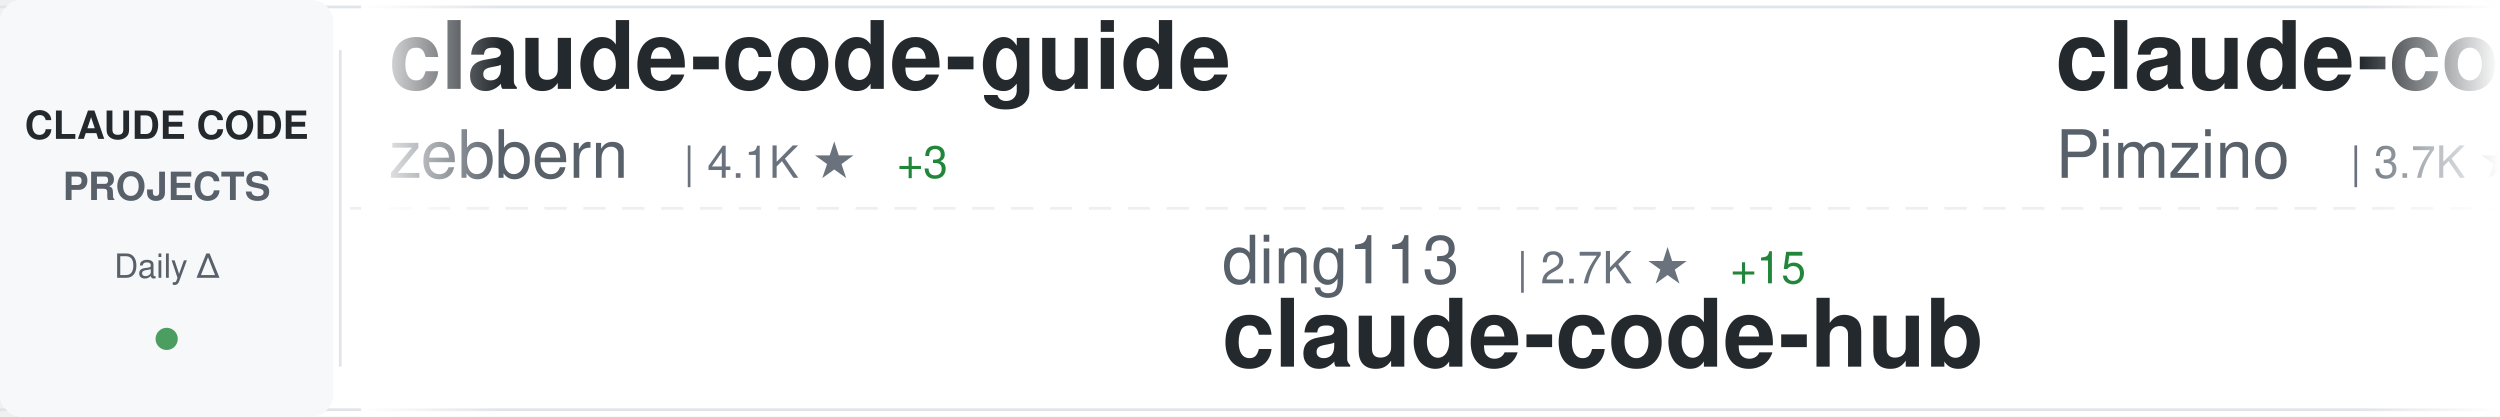
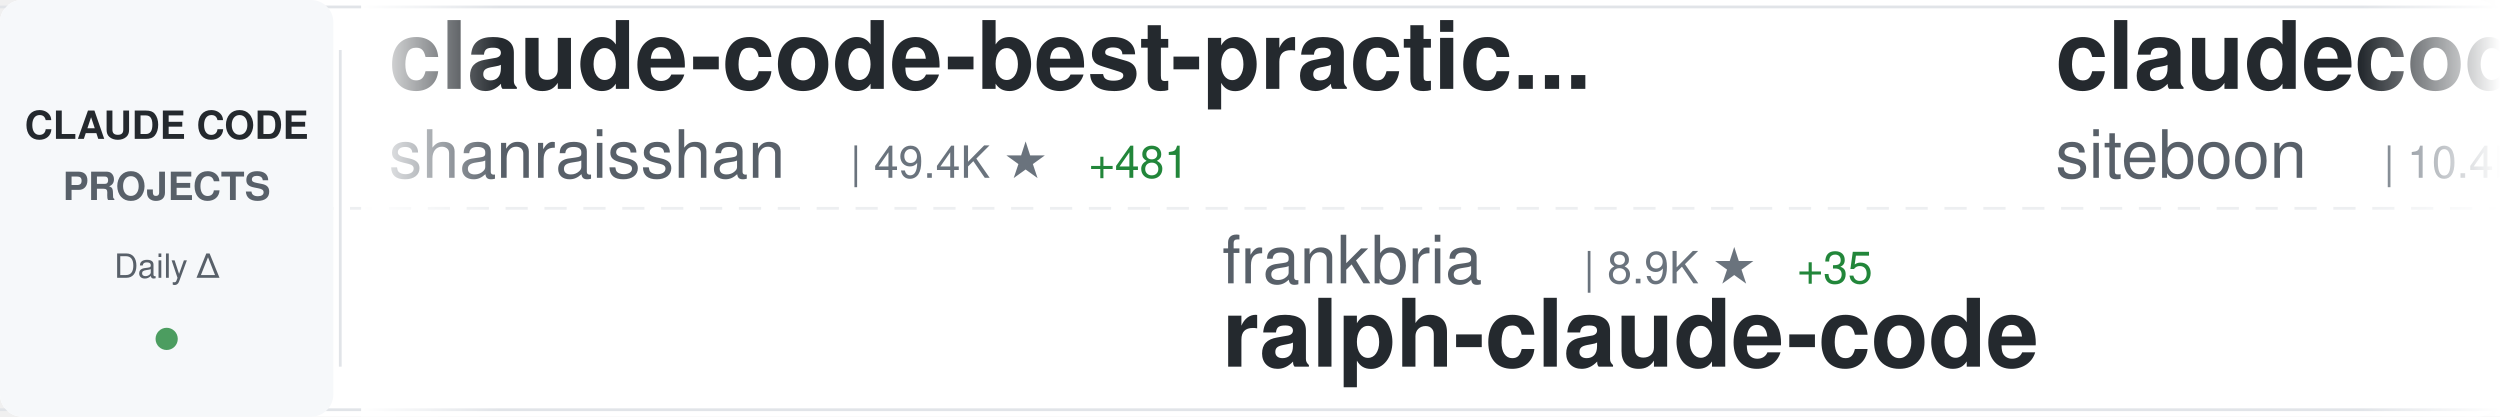
<svg xmlns="http://www.w3.org/2000/svg" width="900" height="150">
  <defs>
    <linearGradient id="awesomeLeftFade" x1="0%" y1="0%" x2="100%" y2="0%">
      <stop offset="0%" style="stop-color:#ffffff;stop-opacity:1" />
      <stop offset="100%" style="stop-color:#ffffff;stop-opacity:0" />
    </linearGradient>
    <linearGradient id="awesomeRightFade" x1="0%" y1="0%" x2="100%" y2="0%">
      <stop offset="0%" style="stop-color:#ffffff;stop-opacity:0" />
      <stop offset="100%" style="stop-color:#ffffff;stop-opacity:1" />
    </linearGradient>
  </defs>
  <rect width="900" height="150" fill="#ffffff" rx="8" />
  <rect x="0" y="2" width="900" height="1" fill="#e1e4e8" />
  <rect x="0" y="147" width="900" height="1" fill="#e1e4e8" />
  <line x1="0" y1="75" x2="900" y2="75" stroke="#e1e4e8" stroke-width="1" stroke-dasharray="8 6" opacity="0.6" />
  <rect x="0" y="0" width="120" height="150" fill="#f6f8fa" rx="8" />
  <text x="60" y="50" font-family="-apple-system, BlinkMacSystemFont, 'Segoe UI', Helvetica, Arial, sans-serif" font-size="14" font-weight="600" fill="#24292e" text-anchor="middle">CLAUDE CODE</text>
  <text x="60" y="72" font-family="-apple-system, BlinkMacSystemFont, 'Segoe UI', Helvetica, Arial, sans-serif" font-size="14" font-weight="600" fill="#586069" text-anchor="middle">PROJECTS</text>
  <text x="60" y="100" font-family="-apple-system, BlinkMacSystemFont, 'Segoe UI', Helvetica, Arial, sans-serif" font-size="12" font-weight="500" fill="#586069" text-anchor="middle">Daily Δ</text>
  <circle cx="60" cy="122" r="4" fill="#22863a" opacity="0.8" />
  <rect x="122" y="18" width="1" height="114" fill="#e1e4e8" />
  <clipPath id="awesomeTickerClip">
    <rect x="130" y="0" width="770" height="150" />
  </clipPath>
  <g clip-path="url(#awesomeTickerClip)">
    <g id="awesomeTickerItems">
      <animateTransform attributeName="transform" attributeType="XML" type="translate" from="0 0" to="-3000 0" dur="54s" repeatCount="indefinite" />
      <g transform="translate(0, 0)">
+         <text x="140" y="32" font-family="-apple-system, BlinkMacSystemFont, 'Segoe UI', Helvetica, Arial, sans-serif" font-size="34" font-weight="600" fill="#24292e">claude-code-best-practic...</text>
+         <text x="140" y="64" font-family="-apple-system, BlinkMacSystemFont, 'Segoe UI', Helvetica, Arial, sans-serif" font-size="24" font-weight="400" fill="#586069">shanraisshan</text>
+         <text x="306" y="64" font-family="-apple-system, BlinkMacSystemFont, 'Segoe UI', Helvetica, Arial, sans-serif" font-size="16" font-weight="500" fill="#6a737d">| 49.4K ★</text>
+         <text x="392" y="64" font-family="-apple-system, BlinkMacSystemFont, 'Segoe UI', Helvetica, Arial, sans-serif" font-size="16" font-weight="500" fill="#22863a"> +481</text>
+       </g>
+       <g transform="translate(300, 0)">
+         <text x="140" y="102" font-family="-apple-system, BlinkMacSystemFont, 'Segoe UI', Helvetica, Arial, sans-serif" font-size="24" font-weight="400" fill="#586069">frankbria</text>
+         <text x="270" y="102" font-family="-apple-system, BlinkMacSystemFont, 'Segoe UI', Helvetica, Arial, sans-serif" font-size="16" font-weight="500" fill="#6a737d">| 8.9K ★</text>
+         <text x="347" y="102" font-family="-apple-system, BlinkMacSystemFont, 'Segoe UI', Helvetica, Arial, sans-serif" font-size="16" font-weight="500" fill="#22863a"> +35</text>
+         <text x="140" y="132" font-family="-apple-system, BlinkMacSystemFont, 'Segoe UI', Helvetica, Arial, sans-serif" font-size="34" font-weight="600" fill="#24292e">ralph-claude-code</text>
+       </g>
+       <g transform="translate(600, 0)">
+         <text x="140" y="32" font-family="-apple-system, BlinkMacSystemFont, 'Segoe UI', Helvetica, Arial, sans-serif" font-size="34" font-weight="600" fill="#24292e">claudecodeui</text>
+         <text x="140" y="64" font-family="-apple-system, BlinkMacSystemFont, 'Segoe UI', Helvetica, Arial, sans-serif" font-size="24" font-weight="400" fill="#586069">siteboon</text>
+         <text x="258" y="64" font-family="-apple-system, BlinkMacSystemFont, 'Segoe UI', Helvetica, Arial, sans-serif" font-size="16" font-weight="500" fill="#6a737d">| 10.4K ★</text>
+         <text x="344" y="64" font-family="-apple-system, BlinkMacSystemFont, 'Segoe UI', Helvetica, Arial, sans-serif" font-size="16" font-weight="500" fill="#22863a"> +35</text>
+       </g>
+       <g transform="translate(900, 0)">
+         <text x="140" y="102" font-family="-apple-system, BlinkMacSystemFont, 'Segoe UI', Helvetica, Arial, sans-serif" font-size="24" font-weight="400" fill="#586069">hangsman</text>
+         <text x="258" y="102" font-family="-apple-system, BlinkMacSystemFont, 'Segoe UI', Helvetica, Arial, sans-serif" font-size="16" font-weight="500" fill="#6a737d">| 763 ★</text>
+         <text x="140" y="132" font-family="-apple-system, BlinkMacSystemFont, 'Segoe UI', Helvetica, Arial, sans-serif" font-size="34" font-weight="600" fill="#24292e">claude-code-source</text>
+       </g>
+       <g transform="translate(1200, 0)">
+         <text x="140" y="32" font-family="-apple-system, BlinkMacSystemFont, 'Segoe UI', Helvetica, Arial, sans-serif" font-size="34" font-weight="600" fill="#24292e">Claude-Code-Usage-Monito...</text>
+         <text x="140" y="64" font-family="-apple-system, BlinkMacSystemFont, 'Segoe UI', Helvetica, Arial, sans-serif" font-size="24" font-weight="400" fill="#586069">Maciek-roboblog</text>
+         <text x="342" y="64" font-family="-apple-system, BlinkMacSystemFont, 'Segoe UI', Helvetica, Arial, sans-serif" font-size="16" font-weight="500" fill="#6a737d">| 7.8K ★</text>
+         <text x="419" y="64" font-family="-apple-system, BlinkMacSystemFont, 'Segoe UI', Helvetica, Arial, sans-serif" font-size="16" font-weight="500" fill="#22863a"> +22</text>
+       </g>
+       <g transform="translate(1500, 0)">
+         <text x="140" y="102" font-family="-apple-system, BlinkMacSystemFont, 'Segoe UI', Helvetica, Arial, sans-serif" font-size="24" font-weight="400" fill="#586069">pedrohcgs</text>
+         <text x="270" y="102" font-family="-apple-system, BlinkMacSystemFont, 'Segoe UI', Helvetica, Arial, sans-serif" font-size="16" font-weight="500" fill="#6a737d">| 1.0K ★</text>
+         <text x="347" y="102" font-family="-apple-system, BlinkMacSystemFont, 'Segoe UI', Helvetica, Arial, sans-serif" font-size="16" font-weight="500" fill="#22863a"> +4</text>
+         <text x="140" y="132" font-family="-apple-system, BlinkMacSystemFont, 'Segoe UI', Helvetica, Arial, sans-serif" font-size="34" font-weight="600" fill="#24292e">claude-code-my-workflow</text>
+       </g>
+       <g transform="translate(1800, 0)">
        <text x="140" y="32" font-family="-apple-system, BlinkMacSystemFont, 'Segoe UI', Helvetica, Arial, sans-serif" font-size="34" font-weight="600" fill="#24292e">claude-code-guide</text>
        <text x="140" y="64" font-family="-apple-system, BlinkMacSystemFont, 'Segoe UI', Helvetica, Arial, sans-serif" font-size="24" font-weight="400" fill="#586069">zebbern</text>
        <text x="246" y="64" font-family="-apple-system, BlinkMacSystemFont, 'Segoe UI', Helvetica, Arial, sans-serif" font-size="16" font-weight="500" fill="#6a737d">| 4.1K ★</text>
-         <text x="323" y="64" font-family="-apple-system, BlinkMacSystemFont, 'Segoe UI', Helvetica, Arial, sans-serif" font-size="16" font-weight="500" fill="#22863a"> +3</text>
-       </g>
-       <g transform="translate(300, 0)">
-         <text x="140" y="102" font-family="-apple-system, BlinkMacSystemFont, 'Segoe UI', Helvetica, Arial, sans-serif" font-size="24" font-weight="400" fill="#586069">ding113</text>
-         <text x="246" y="102" font-family="-apple-system, BlinkMacSystemFont, 'Segoe UI', Helvetica, Arial, sans-serif" font-size="16" font-weight="500" fill="#6a737d">| 2.7K ★</text>
-         <text x="323" y="102" font-family="-apple-system, BlinkMacSystemFont, 'Segoe UI', Helvetica, Arial, sans-serif" font-size="16" font-weight="500" fill="#22863a"> +15</text>
-         <text x="140" y="132" font-family="-apple-system, BlinkMacSystemFont, 'Segoe UI', Helvetica, Arial, sans-serif" font-size="34" font-weight="600" fill="#24292e">claude-code-hub</text>
-       </g>
-       <g transform="translate(600, 0)">
-         <text x="140" y="32" font-family="-apple-system, BlinkMacSystemFont, 'Segoe UI', Helvetica, Arial, sans-serif" font-size="34" font-weight="600" fill="#24292e">claude-code-spec-workflo...</text>
-         <text x="140" y="64" font-family="-apple-system, BlinkMacSystemFont, 'Segoe UI', Helvetica, Arial, sans-serif" font-size="24" font-weight="400" fill="#586069">Pimzino</text>
-         <text x="246" y="64" font-family="-apple-system, BlinkMacSystemFont, 'Segoe UI', Helvetica, Arial, sans-serif" font-size="16" font-weight="500" fill="#6a737d">| 3.7K ★</text>
-         <text x="323" y="64" font-family="-apple-system, BlinkMacSystemFont, 'Segoe UI', Helvetica, Arial, sans-serif" font-size="16" font-weight="500" fill="#22863a"> +3</text>
-       </g>
-       <g transform="translate(900, 0)">
-         <text x="140" y="102" font-family="-apple-system, BlinkMacSystemFont, 'Segoe UI', Helvetica, Arial, sans-serif" font-size="24" font-weight="400" fill="#586069">alirezarezvani</text>
-         <text x="330" y="102" font-family="-apple-system, BlinkMacSystemFont, 'Segoe UI', Helvetica, Arial, sans-serif" font-size="16" font-weight="500" fill="#6a737d">| 13.2K ★</text>
-         <text x="416" y="102" font-family="-apple-system, BlinkMacSystemFont, 'Segoe UI', Helvetica, Arial, sans-serif" font-size="16" font-weight="500" fill="#22863a"> +134</text>
-         <text x="140" y="132" font-family="-apple-system, BlinkMacSystemFont, 'Segoe UI', Helvetica, Arial, sans-serif" font-size="34" font-weight="600" fill="#24292e">claude-skills</text>
-       </g>
-       <g transform="translate(1200, 0)">
-         <text x="140" y="32" font-family="-apple-system, BlinkMacSystemFont, 'Segoe UI', Helvetica, Arial, sans-serif" font-size="34" font-weight="600" fill="#24292e">claude-howto</text>
-         <text x="140" y="64" font-family="-apple-system, BlinkMacSystemFont, 'Segoe UI', Helvetica, Arial, sans-serif" font-size="24" font-weight="400" fill="#586069">luongnv89</text>
-         <text x="270" y="64" font-family="-apple-system, BlinkMacSystemFont, 'Segoe UI', Helvetica, Arial, sans-serif" font-size="16" font-weight="500" fill="#6a737d">| 30.3K ★</text>
-         <text x="356" y="64" font-family="-apple-system, BlinkMacSystemFont, 'Segoe UI', Helvetica, Arial, sans-serif" font-size="16" font-weight="500" fill="#22863a"> +370</text>
-       </g>
-       <g transform="translate(1500, 0)">
-         <text x="140" y="102" font-family="-apple-system, BlinkMacSystemFont, 'Segoe UI', Helvetica, Arial, sans-serif" font-size="24" font-weight="400" fill="#586069">disler</text>
-         <text x="234" y="102" font-family="-apple-system, BlinkMacSystemFont, 'Segoe UI', Helvetica, Arial, sans-serif" font-size="16" font-weight="500" fill="#6a737d">| 3.6K ★</text>
-         <text x="311" y="102" font-family="-apple-system, BlinkMacSystemFont, 'Segoe UI', Helvetica, Arial, sans-serif" font-size="16" font-weight="500" fill="#22863a"> +7</text>
-         <text x="140" y="132" font-family="-apple-system, BlinkMacSystemFont, 'Segoe UI', Helvetica, Arial, sans-serif" font-size="34" font-weight="600" fill="#24292e">claude-code-hooks-master...</text>
-       </g>
-       <g transform="translate(1800, 0)">
-         <text x="140" y="32" font-family="-apple-system, BlinkMacSystemFont, 'Segoe UI', Helvetica, Arial, sans-serif" font-size="34" font-weight="600" fill="#24292e">Claude-Code-Source-Study</text>
-         <text x="140" y="64" font-family="-apple-system, BlinkMacSystemFont, 'Segoe UI', Helvetica, Arial, sans-serif" font-size="24" font-weight="400" fill="#586069">luyao618</text>
-         <text x="258" y="64" font-family="-apple-system, BlinkMacSystemFont, 'Segoe UI', Helvetica, Arial, sans-serif" font-size="16" font-weight="500" fill="#6a737d">| 1.3K ★</text>
-         <text x="335" y="64" font-family="-apple-system, BlinkMacSystemFont, 'Segoe UI', Helvetica, Arial, sans-serif" font-size="16" font-weight="500" fill="#22863a"> +8</text>
+         <text x="323" y="64" font-family="-apple-system, BlinkMacSystemFont, 'Segoe UI', Helvetica, Arial, sans-serif" font-size="16" font-weight="500" fill="#22863a"> +4</text>
      </g>
      <g transform="translate(2100, 0)">
-         <text x="140" y="102" font-family="-apple-system, BlinkMacSystemFont, 'Segoe UI', Helvetica, Arial, sans-serif" font-size="24" font-weight="400" fill="#586069">LING71671</text>
-         <text x="270" y="102" font-family="-apple-system, BlinkMacSystemFont, 'Segoe UI', Helvetica, Arial, sans-serif" font-size="16" font-weight="500" fill="#6a737d">| 790 ★</text>
-         <text x="338" y="102" font-family="-apple-system, BlinkMacSystemFont, 'Segoe UI', Helvetica, Arial, sans-serif" font-size="16" font-weight="500" fill="#22863a"> +3</text>
-         <text x="140" y="132" font-family="-apple-system, BlinkMacSystemFont, 'Segoe UI', Helvetica, Arial, sans-serif" font-size="34" font-weight="600" fill="#24292e">Open-ClaudeCode</text>
+         <text x="140" y="102" font-family="-apple-system, BlinkMacSystemFont, 'Segoe UI', Helvetica, Arial, sans-serif" font-size="24" font-weight="400" fill="#586069">777genius</text>
+         <text x="270" y="102" font-family="-apple-system, BlinkMacSystemFont, 'Segoe UI', Helvetica, Arial, sans-serif" font-size="16" font-weight="500" fill="#6a737d">| 901 ★</text>
+         <text x="140" y="132" font-family="-apple-system, BlinkMacSystemFont, 'Segoe UI', Helvetica, Arial, sans-serif" font-size="34" font-weight="600" fill="#24292e">claude-code-source-code</text>
      </g>
      <g transform="translate(2400, 0)">
+         <text x="140" y="32" font-family="-apple-system, BlinkMacSystemFont, 'Segoe UI', Helvetica, Arial, sans-serif" font-size="34" font-weight="600" fill="#24292e">claude-code-hooks-master...</text>
+         <text x="140" y="64" font-family="-apple-system, BlinkMacSystemFont, 'Segoe UI', Helvetica, Arial, sans-serif" font-size="24" font-weight="400" fill="#586069">disler</text>
+         <text x="234" y="64" font-family="-apple-system, BlinkMacSystemFont, 'Segoe UI', Helvetica, Arial, sans-serif" font-size="16" font-weight="500" fill="#6a737d">| 3.6K ★</text>
+         <text x="311" y="64" font-family="-apple-system, BlinkMacSystemFont, 'Segoe UI', Helvetica, Arial, sans-serif" font-size="16" font-weight="500" fill="#22863a"> +7</text>
+       </g>
+       <g transform="translate(2700, 0)">
+         <text x="140" y="102" font-family="-apple-system, BlinkMacSystemFont, 'Segoe UI', Helvetica, Arial, sans-serif" font-size="24" font-weight="400" fill="#586069">AprilNEA</text>
+         <text x="258" y="102" font-family="-apple-system, BlinkMacSystemFont, 'Segoe UI', Helvetica, Arial, sans-serif" font-size="16" font-weight="500" fill="#6a737d">| 373 ★</text>
+         <text x="326" y="102" font-family="-apple-system, BlinkMacSystemFont, 'Segoe UI', Helvetica, Arial, sans-serif" font-size="16" font-weight="500" fill="#22863a"> +1</text>
+         <text x="140" y="132" font-family="-apple-system, BlinkMacSystemFont, 'Segoe UI', Helvetica, Arial, sans-serif" font-size="34" font-weight="600" fill="#24292e">claude-code-source</text>
+       </g>
+       <g transform="translate(3000, 0)">
        <text x="140" y="32" font-family="-apple-system, BlinkMacSystemFont, 'Segoe UI', Helvetica, Arial, sans-serif" font-size="34" font-weight="600" fill="#24292e">claude-code-best-practic...</text>
        <text x="140" y="64" font-family="-apple-system, BlinkMacSystemFont, 'Segoe UI', Helvetica, Arial, sans-serif" font-size="24" font-weight="400" fill="#586069">shanraisshan</text>
        <text x="306" y="64" font-family="-apple-system, BlinkMacSystemFont, 'Segoe UI', Helvetica, Arial, sans-serif" font-size="16" font-weight="500" fill="#6a737d">| 49.4K ★</text>
-         <text x="392" y="64" font-family="-apple-system, BlinkMacSystemFont, 'Segoe UI', Helvetica, Arial, sans-serif" font-size="16" font-weight="500" fill="#22863a"> +489</text>
-       </g>
-       <g transform="translate(2700, 0)">
-         <text x="140" y="102" font-family="-apple-system, BlinkMacSystemFont, 'Segoe UI', Helvetica, Arial, sans-serif" font-size="24" font-weight="400" fill="#586069">sugyan</text>
-         <text x="234" y="102" font-family="-apple-system, BlinkMacSystemFont, 'Segoe UI', Helvetica, Arial, sans-serif" font-size="16" font-weight="500" fill="#6a737d">| 1.1K ★</text>
-         <text x="311" y="102" font-family="-apple-system, BlinkMacSystemFont, 'Segoe UI', Helvetica, Arial, sans-serif" font-size="16" font-weight="500" fill="#22863a"> +2</text>
-         <text x="140" y="132" font-family="-apple-system, BlinkMacSystemFont, 'Segoe UI', Helvetica, Arial, sans-serif" font-size="34" font-weight="600" fill="#24292e">claude-code-webui</text>
-       </g>
-       <g transform="translate(3000, 0)">
-         <text x="140" y="32" font-family="-apple-system, BlinkMacSystemFont, 'Segoe UI', Helvetica, Arial, sans-serif" font-size="34" font-weight="600" fill="#24292e">claude-code-guide</text>
-         <text x="140" y="64" font-family="-apple-system, BlinkMacSystemFont, 'Segoe UI', Helvetica, Arial, sans-serif" font-size="24" font-weight="400" fill="#586069">zebbern</text>
-         <text x="246" y="64" font-family="-apple-system, BlinkMacSystemFont, 'Segoe UI', Helvetica, Arial, sans-serif" font-size="16" font-weight="500" fill="#6a737d">| 4.1K ★</text>
-         <text x="323" y="64" font-family="-apple-system, BlinkMacSystemFont, 'Segoe UI', Helvetica, Arial, sans-serif" font-size="16" font-weight="500" fill="#22863a"> +3</text>
+         <text x="392" y="64" font-family="-apple-system, BlinkMacSystemFont, 'Segoe UI', Helvetica, Arial, sans-serif" font-size="16" font-weight="500" fill="#22863a"> +481</text>
      </g>
      <g transform="translate(3300, 0)">
-         <text x="140" y="102" font-family="-apple-system, BlinkMacSystemFont, 'Segoe UI', Helvetica, Arial, sans-serif" font-size="24" font-weight="400" fill="#586069">ding113</text>
-         <text x="246" y="102" font-family="-apple-system, BlinkMacSystemFont, 'Segoe UI', Helvetica, Arial, sans-serif" font-size="16" font-weight="500" fill="#6a737d">| 2.7K ★</text>
-         <text x="323" y="102" font-family="-apple-system, BlinkMacSystemFont, 'Segoe UI', Helvetica, Arial, sans-serif" font-size="16" font-weight="500" fill="#22863a"> +15</text>
-         <text x="140" y="132" font-family="-apple-system, BlinkMacSystemFont, 'Segoe UI', Helvetica, Arial, sans-serif" font-size="34" font-weight="600" fill="#24292e">claude-code-hub</text>
+         <text x="140" y="102" font-family="-apple-system, BlinkMacSystemFont, 'Segoe UI', Helvetica, Arial, sans-serif" font-size="24" font-weight="400" fill="#586069">frankbria</text>
+         <text x="270" y="102" font-family="-apple-system, BlinkMacSystemFont, 'Segoe UI', Helvetica, Arial, sans-serif" font-size="16" font-weight="500" fill="#6a737d">| 8.9K ★</text>
+         <text x="347" y="102" font-family="-apple-system, BlinkMacSystemFont, 'Segoe UI', Helvetica, Arial, sans-serif" font-size="16" font-weight="500" fill="#22863a"> +35</text>
+         <text x="140" y="132" font-family="-apple-system, BlinkMacSystemFont, 'Segoe UI', Helvetica, Arial, sans-serif" font-size="34" font-weight="600" fill="#24292e">ralph-claude-code</text>
      </g>
      <g transform="translate(3600, 0)">
-         <text x="140" y="32" font-family="-apple-system, BlinkMacSystemFont, 'Segoe UI', Helvetica, Arial, sans-serif" font-size="34" font-weight="600" fill="#24292e">claude-code-spec-workflo...</text>
-         <text x="140" y="64" font-family="-apple-system, BlinkMacSystemFont, 'Segoe UI', Helvetica, Arial, sans-serif" font-size="24" font-weight="400" fill="#586069">Pimzino</text>
-         <text x="246" y="64" font-family="-apple-system, BlinkMacSystemFont, 'Segoe UI', Helvetica, Arial, sans-serif" font-size="16" font-weight="500" fill="#6a737d">| 3.7K ★</text>
-         <text x="323" y="64" font-family="-apple-system, BlinkMacSystemFont, 'Segoe UI', Helvetica, Arial, sans-serif" font-size="16" font-weight="500" fill="#22863a"> +3</text>
+         <text x="140" y="32" font-family="-apple-system, BlinkMacSystemFont, 'Segoe UI', Helvetica, Arial, sans-serif" font-size="34" font-weight="600" fill="#24292e">claudecodeui</text>
+         <text x="140" y="64" font-family="-apple-system, BlinkMacSystemFont, 'Segoe UI', Helvetica, Arial, sans-serif" font-size="24" font-weight="400" fill="#586069">siteboon</text>
+         <text x="258" y="64" font-family="-apple-system, BlinkMacSystemFont, 'Segoe UI', Helvetica, Arial, sans-serif" font-size="16" font-weight="500" fill="#6a737d">| 10.4K ★</text>
+         <text x="344" y="64" font-family="-apple-system, BlinkMacSystemFont, 'Segoe UI', Helvetica, Arial, sans-serif" font-size="16" font-weight="500" fill="#22863a"> +35</text>
      </g>
      <g transform="translate(3900, 0)">
-         <text x="140" y="102" font-family="-apple-system, BlinkMacSystemFont, 'Segoe UI', Helvetica, Arial, sans-serif" font-size="24" font-weight="400" fill="#586069">alirezarezvani</text>
-         <text x="330" y="102" font-family="-apple-system, BlinkMacSystemFont, 'Segoe UI', Helvetica, Arial, sans-serif" font-size="16" font-weight="500" fill="#6a737d">| 13.2K ★</text>
-         <text x="416" y="102" font-family="-apple-system, BlinkMacSystemFont, 'Segoe UI', Helvetica, Arial, sans-serif" font-size="16" font-weight="500" fill="#22863a"> +134</text>
-         <text x="140" y="132" font-family="-apple-system, BlinkMacSystemFont, 'Segoe UI', Helvetica, Arial, sans-serif" font-size="34" font-weight="600" fill="#24292e">claude-skills</text>
+         <text x="140" y="102" font-family="-apple-system, BlinkMacSystemFont, 'Segoe UI', Helvetica, Arial, sans-serif" font-size="24" font-weight="400" fill="#586069">hangsman</text>
+         <text x="258" y="102" font-family="-apple-system, BlinkMacSystemFont, 'Segoe UI', Helvetica, Arial, sans-serif" font-size="16" font-weight="500" fill="#6a737d">| 763 ★</text>
+         <text x="140" y="132" font-family="-apple-system, BlinkMacSystemFont, 'Segoe UI', Helvetica, Arial, sans-serif" font-size="34" font-weight="600" fill="#24292e">claude-code-source</text>
      </g>
    </g>
  </g>
  <rect x="130" y="0" width="50" height="150" fill="url(#awesomeLeftFade)" />
  <rect x="850" y="0" width="50" height="150" fill="url(#awesomeRightFade)" />
</svg>
